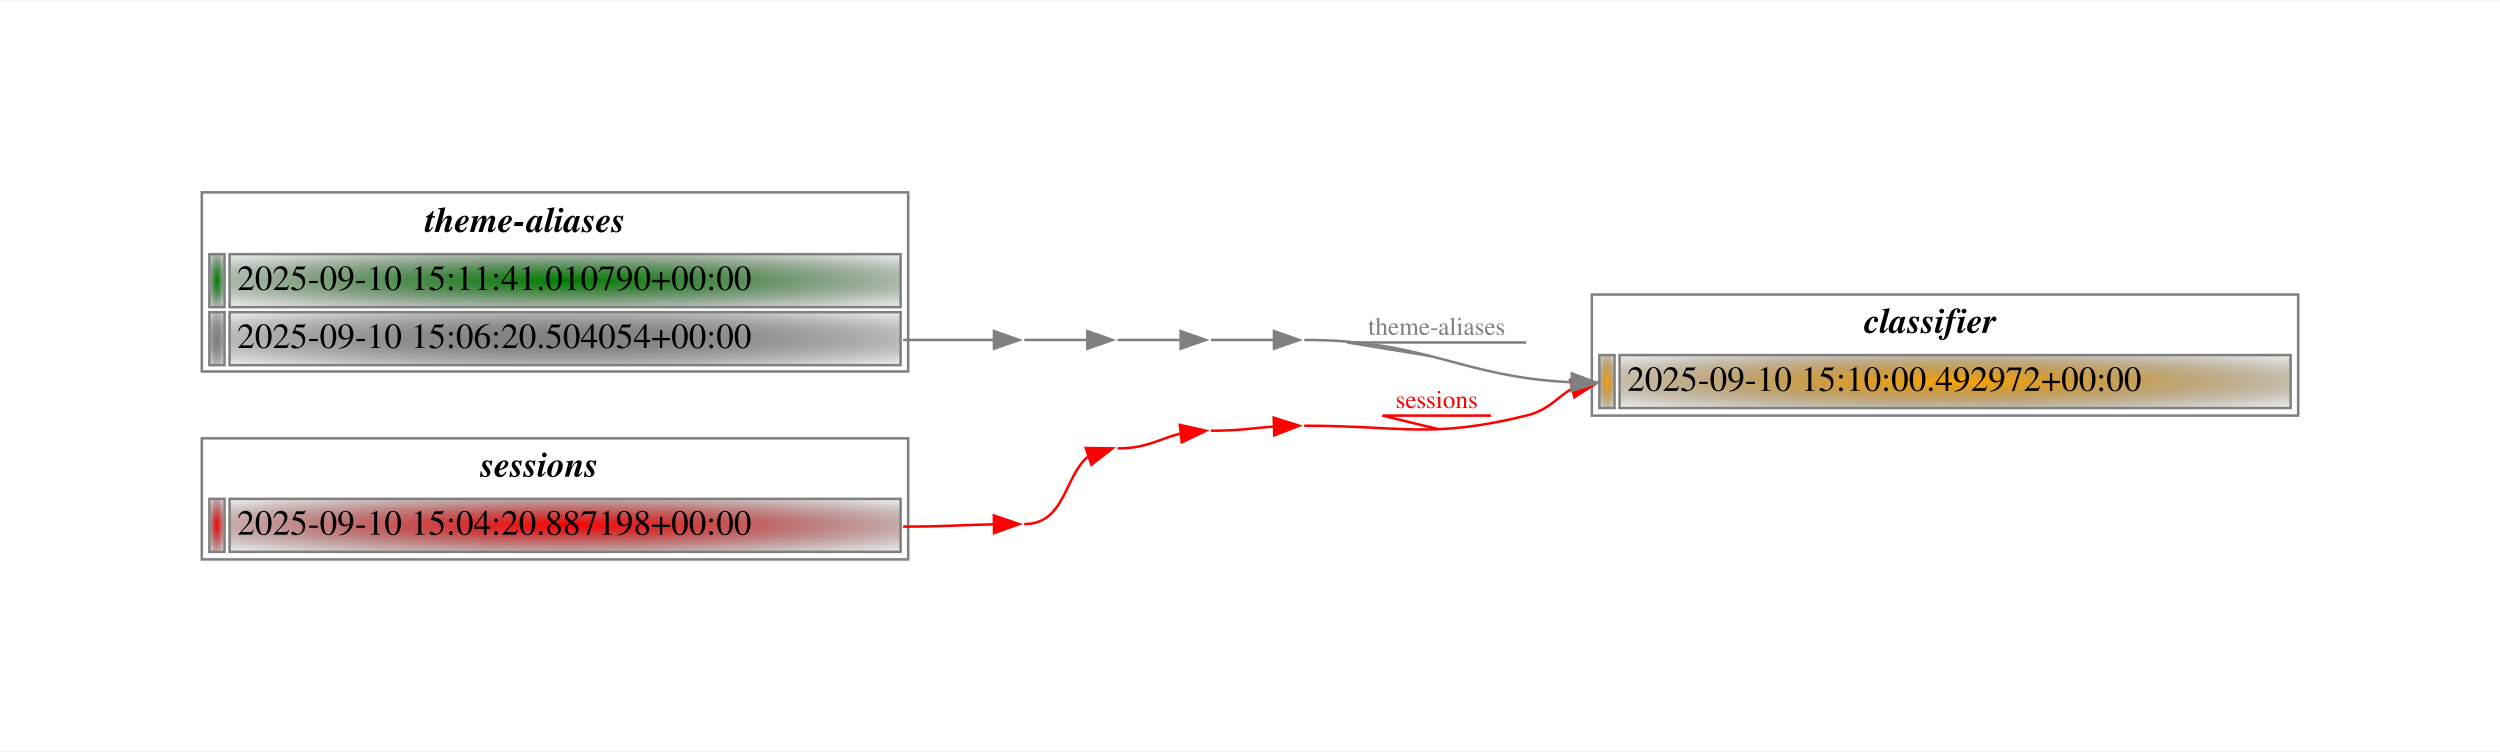
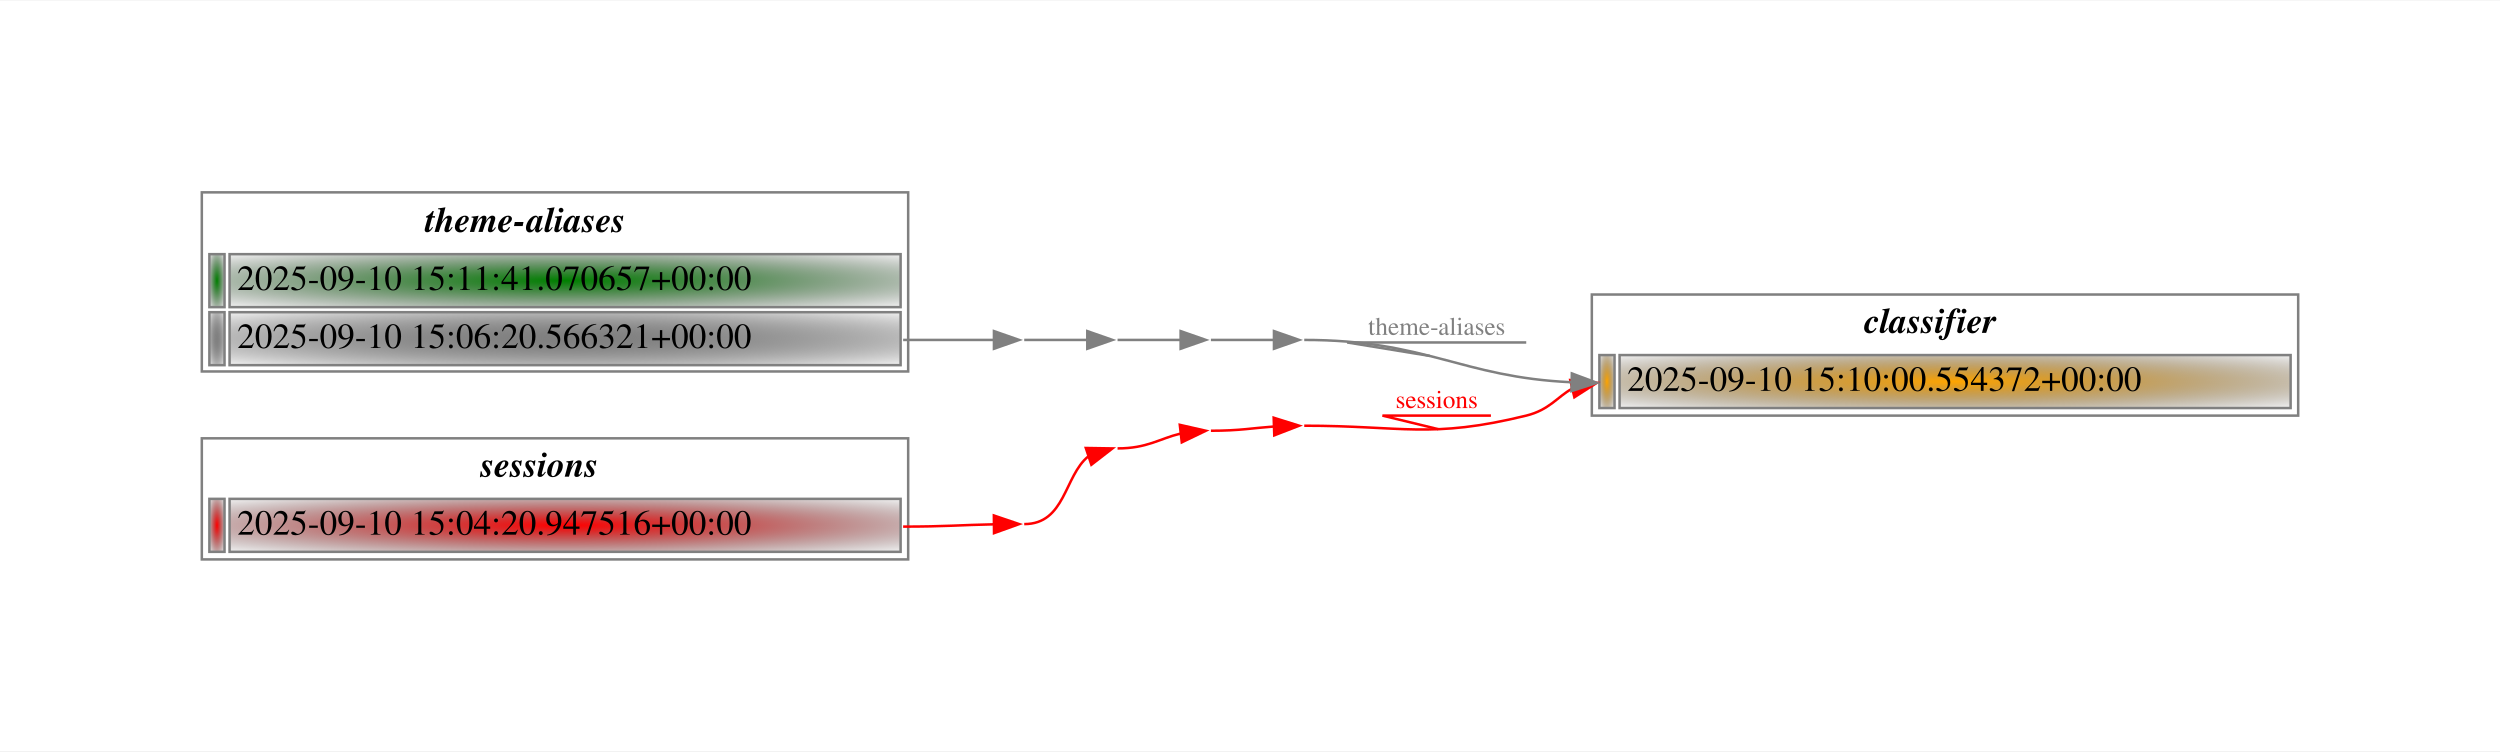
<svg xmlns="http://www.w3.org/2000/svg" width="991pt" height="298pt" viewBox="0.00 0.00 991.00 297.50">
  <g id="graph0" class="graph" transform="scale(1 1) rotate(0) translate(72 225.5)">
    <polygon fill="white" stroke="transparent" points="-72,72 -72,-225.5 919,-225.5 919,72 -72,72" />
    <g id="node1" class="node">
      <text text-anchor="start" x="96.5" y="-133.8" font-family="Times,serif" font-weight="bold" font-style="italic" font-size="14.00">theme-aliases</text>
      <defs>
        <radialGradient id="r_0" cx="50%" cy="50%" r="75%" fx="50%" fy="50%">
          <stop offset="0" style="stop-color:green;stop-opacity:1.;" />
          <stop offset="1" style="stop-color:transparent;stop-opacity:1.;" />
        </radialGradient>
      </defs>
      <polygon fill="url(#r_0)" stroke="transparent" points="11,-104 11,-125 17,-125 17,-104 11,-104" />
      <polygon fill="none" stroke="grey" points="11,-104 11,-125 17,-125 17,-104 11,-104" />
      <defs>
        <radialGradient id="r_1" cx="50%" cy="50%" r="75%" fx="50%" fy="50%">
          <stop offset="0" style="stop-color:green;stop-opacity:1.;" />
          <stop offset="1" style="stop-color:transparent;stop-opacity:1.;" />
        </radialGradient>
      </defs>
      <polygon fill="url(#r_1)" stroke="transparent" points="19,-104 19,-125 285,-125 285,-104 19,-104" />
      <polygon fill="none" stroke="grey" points="19,-104 19,-125 285,-125 285,-104 19,-104" />
-       <text text-anchor="start" x="22" y="-110.8" font-family="Times,serif" font-size="14.00">2025-09-10 15:11:41.010790+00:00</text>
+       <text text-anchor="start" x="22" y="-110.8" font-family="Times,serif" font-size="14.00">2025-09-10 15:11:41.070657+00:00</text>
      <defs>
        <radialGradient id="r_2" cx="50%" cy="50%" r="75%" fx="50%" fy="50%">
          <stop offset="0" style="stop-color:grey;stop-opacity:1.;" />
          <stop offset="1" style="stop-color:transparent;stop-opacity:1.;" />
        </radialGradient>
      </defs>
      <polygon fill="url(#r_2)" stroke="transparent" points="11,-81 11,-102 17,-102 17,-81 11,-81" />
      <polygon fill="none" stroke="grey" points="11,-81 11,-102 17,-102 17,-81 11,-81" />
      <defs>
        <radialGradient id="r_3" cx="50%" cy="50%" r="75%" fx="50%" fy="50%">
          <stop offset="0" style="stop-color:grey;stop-opacity:1.;" />
          <stop offset="1" style="stop-color:transparent;stop-opacity:1.;" />
        </radialGradient>
      </defs>
      <polygon fill="url(#r_3)" stroke="transparent" points="19,-81 19,-102 285,-102 285,-81 19,-81" />
      <polygon fill="none" stroke="grey" points="19,-81 19,-102 285,-102 285,-81 19,-81" />
-       <text text-anchor="start" x="22" y="-87.8" font-family="Times,serif" font-size="14.00">2025-09-10 15:06:20.504054+00:00</text>
+       <text text-anchor="start" x="22" y="-87.8" font-family="Times,serif" font-size="14.00">2025-09-10 15:06:20.566321+00:00</text>
      <polygon fill="none" stroke="grey" points="8,-78.5 8,-149.5 288,-149.5 288,-78.5 8,-78.5" />
    </g>
    <g id="node8" class="node">
</g>
    <g id="edge6" class="edge">
      <path fill="none" stroke="grey" d="M286,-91C302.61,-91 309.1,-91 321.92,-91" />
      <polygon fill="grey" stroke="grey" points="322,-94.5 332,-91 322,-87.5 322,-94.5" />
    </g>
    <g id="node2" class="node">
      <text text-anchor="start" x="667" y="-93.8" font-family="Times,serif" font-weight="bold" font-style="italic" font-size="14.00">classifier</text>
      <defs>
        <radialGradient id="r_4" cx="50%" cy="50%" r="75%" fx="50%" fy="50%">
          <stop offset="0" style="stop-color:orange;stop-opacity:1.;" />
          <stop offset="1" style="stop-color:transparent;stop-opacity:1.;" />
        </radialGradient>
      </defs>
      <polygon fill="url(#r_4)" stroke="transparent" points="562,-64 562,-85 568,-85 568,-64 562,-64" />
      <polygon fill="none" stroke="grey" points="562,-64 562,-85 568,-85 568,-64 562,-64" />
      <defs>
        <radialGradient id="r_5" cx="50%" cy="50%" r="75%" fx="50%" fy="50%">
          <stop offset="0" style="stop-color:orange;stop-opacity:1.;" />
          <stop offset="1" style="stop-color:transparent;stop-opacity:1.;" />
        </radialGradient>
      </defs>
      <polygon fill="url(#r_5)" stroke="transparent" points="570,-64 570,-85 836,-85 836,-64 570,-64" />
      <polygon fill="none" stroke="grey" points="570,-64 570,-85 836,-85 836,-64 570,-64" />
-       <text text-anchor="start" x="573" y="-70.8" font-family="Times,serif" font-size="14.00">2025-09-10 15:10:00.492972+00:00</text>
+       <text text-anchor="start" x="573" y="-70.8" font-family="Times,serif" font-size="14.00">2025-09-10 15:10:00.554372+00:00</text>
      <polygon fill="none" stroke="grey" points="559,-61 559,-109 839,-109 839,-61 559,-61" />
    </g>
    <g id="node3" class="node">
      <text text-anchor="start" x="118.5" y="-36.8" font-family="Times,serif" font-weight="bold" font-style="italic" font-size="14.00">sessions</text>
      <defs>
        <radialGradient id="r_6" cx="50%" cy="50%" r="75%" fx="50%" fy="50%">
          <stop offset="0" style="stop-color:red;stop-opacity:1.;" />
          <stop offset="1" style="stop-color:transparent;stop-opacity:1.;" />
        </radialGradient>
      </defs>
      <polygon fill="url(#r_6)" stroke="transparent" points="11,-7 11,-28 17,-28 17,-7 11,-7" />
      <polygon fill="none" stroke="grey" points="11,-7 11,-28 17,-28 17,-7 11,-7" />
      <defs>
        <radialGradient id="r_7" cx="50%" cy="50%" r="75%" fx="50%" fy="50%">
          <stop offset="0" style="stop-color:red;stop-opacity:1.;" />
          <stop offset="1" style="stop-color:transparent;stop-opacity:1.;" />
        </radialGradient>
      </defs>
      <polygon fill="url(#r_7)" stroke="transparent" points="19,-7 19,-28 285,-28 285,-7 19,-7" />
      <polygon fill="none" stroke="grey" points="19,-7 19,-28 285,-28 285,-7 19,-7" />
-       <text text-anchor="start" x="22" y="-13.8" font-family="Times,serif" font-size="14.00">2025-09-10 15:04:20.887198+00:00</text>
+       <text text-anchor="start" x="22" y="-13.8" font-family="Times,serif" font-size="14.00">2025-09-10 15:04:20.947516+00:00</text>
      <polygon fill="none" stroke="grey" points="8,-4 8,-52 288,-52 288,-4 8,-4" />
    </g>
    <g id="node4" class="node">
</g>
    <g id="edge1" class="edge">
      <path fill="none" stroke="red" d="M286,-17C302.62,-17 309.1,-17.66 321.91,-17.91" />
      <polygon fill="red" stroke="red" points="321.97,-21.41 332,-18 322.03,-14.41 321.97,-21.41" />
    </g>
    <g id="node5" class="node">
</g>
    <g id="edge2" class="edge">
      <path fill="none" stroke="red" d="M334,-18C350.33,-18 349.85,-37.05 359.35,-44.79" />
      <polygon fill="red" stroke="red" points="358.41,-48.17 369,-48 360.62,-41.52 358.41,-48.17" />
    </g>
    <g id="node6" class="node">
</g>
    <g id="edge3" class="edge">
      <path fill="none" stroke="red" d="M371,-48C382.77,-48 387.61,-51.86 395.81,-53.84" />
      <polygon fill="red" stroke="red" points="395.67,-57.35 406,-55 396.46,-50.4 395.67,-57.35" />
    </g>
    <g id="node7" class="node">
</g>
    <g id="edge4" class="edge">
      <path fill="none" stroke="red" d="M408,-55C419.56,-55 424.66,-56.1 432.89,-56.67" />
      <polygon fill="red" stroke="red" points="432.89,-60.17 443,-57 433.12,-53.18 432.89,-60.17" />
    </g>
    <g id="edge5" class="edge">
      <path fill="none" stroke="red" d="M445,-57C484.15,-57 494.97,-51.69 533,-61 542.16,-63.24 545.48,-68.55 551.11,-71.64" />
      <polygon fill="red" stroke="red" points="550.46,-75.09 561,-74 552.08,-68.28 550.46,-75.09" />
      <text text-anchor="middle" x="497.5" y="-64" font-family="Times,serif" font-size="10.00" fill="red">sessions</text>
      <polyline fill="none" stroke="red" points="519,-61 476,-61 498.17,-55.62 " />
    </g>
    <g id="node9" class="node">
</g>
    <g id="edge7" class="edge">
      <path fill="none" stroke="grey" d="M334,-91C345.55,-91 350.66,-91 358.9,-91" />
      <polygon fill="grey" stroke="grey" points="359,-94.5 369,-91 359,-87.5 359,-94.5" />
    </g>
    <g id="node10" class="node">
</g>
    <g id="edge8" class="edge">
      <path fill="none" stroke="grey" d="M371,-91C382.55,-91 387.66,-91 395.9,-91" />
      <polygon fill="grey" stroke="grey" points="396,-94.5 406,-91 396,-87.5 396,-94.5" />
    </g>
    <g id="node11" class="node">
</g>
    <g id="edge9" class="edge">
      <path fill="none" stroke="grey" d="M408,-91C419.55,-91 424.66,-91 432.9,-91" />
      <polygon fill="grey" stroke="grey" points="433,-94.5 443,-91 433,-87.5 433,-94.5" />
    </g>
    <g id="edge10" class="edge">
      <path fill="none" stroke="grey" d="M445,-91C493.54,-91 507.09,-76.24 550.85,-74.23" />
      <polygon fill="grey" stroke="grey" points="551.08,-77.72 561,-74 550.92,-70.73 551.08,-77.72" />
      <text text-anchor="middle" x="497.5" y="-93" font-family="Times,serif" font-size="10.00" fill="grey">theme-aliases</text>
      <polyline fill="none" stroke="grey" points="533,-90 462,-90 494.79,-84.65 " />
    </g>
  </g>
</svg>
